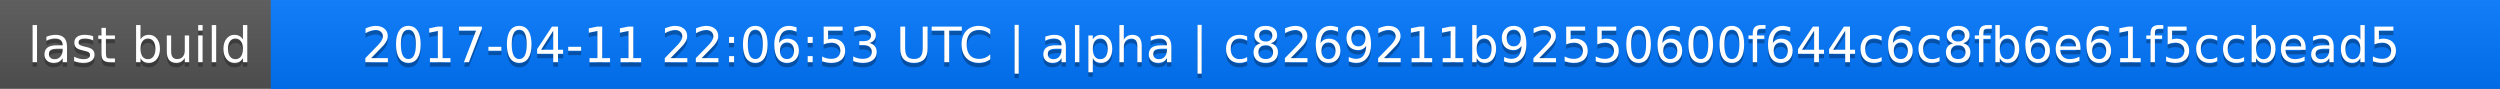
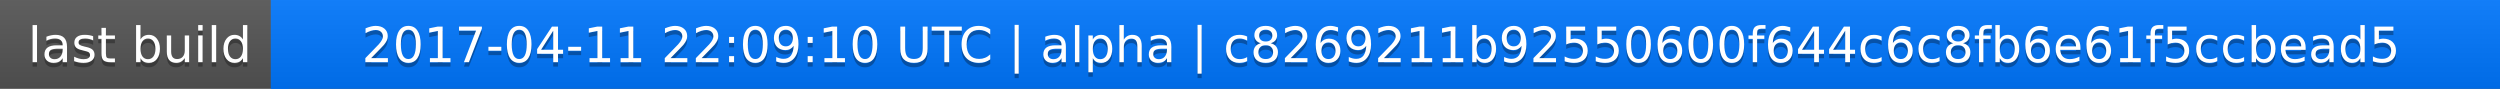
<svg xmlns="http://www.w3.org/2000/svg" width="563" height="20">
  <linearGradient id="a" x2="0" y2="100%">
    <stop offset="0" stop-color="#bbb" stop-opacity=".1" />
    <stop offset="1" stop-opacity=".1" />
  </linearGradient>
  <rect rx="0" width="563" height="20" fill="#555" />
  <rect rx="0" x="61" width="502" height="20" fill="#07f" />
  <path fill="#07f" d="M61 0h4v20h-4z" />
  <rect rx="0" width="563" height="20" fill="url(#a)" />
  <g fill="#fff" text-anchor="middle" font-family="DejaVu Sans,Verdana,Geneva,sans-serif" font-size="11">
    <text x="31.5" y="15" fill="#010101" fill-opacity=".3">last build</text>
    <text x="31.5" y="14">last build</text>
-     <text x="311" y="15" fill="#010101" fill-opacity=".3">2017-04-11 22:06:53 UTC | alpha | c8269211b92550600f644c6c8fb6e61f5ccbead5</text>
-     <text x="311" y="14">2017-04-11 22:06:53 UTC | alpha | c8269211b92550600f644c6c8fb6e61f5ccbead5</text>
+     <text x="311" y="15" fill="#010101" fill-opacity=".3">2017-04-11 22:09:10 UTC | alpha | c8269211b92550600f644c6c8fb6e61f5ccbead5</text>
+     <text x="311" y="14">2017-04-11 22:09:10 UTC | alpha | c8269211b92550600f644c6c8fb6e61f5ccbead5</text>
  </g>
</svg>
